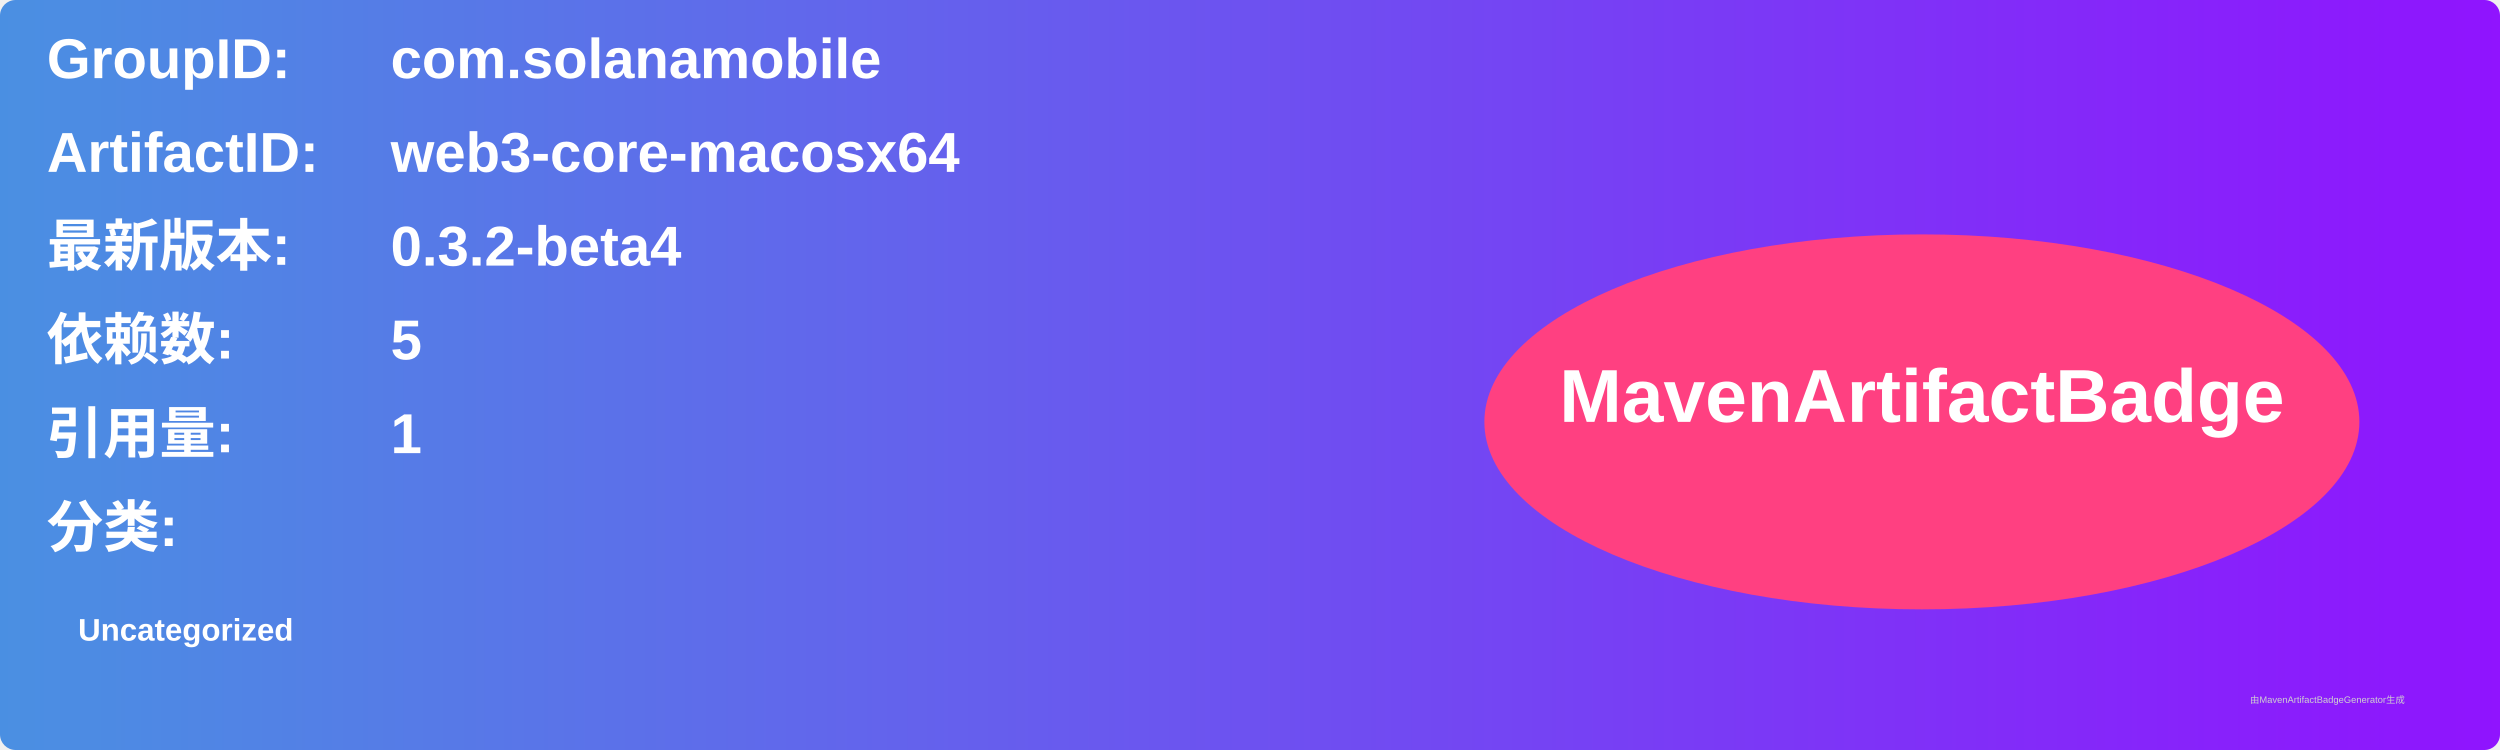
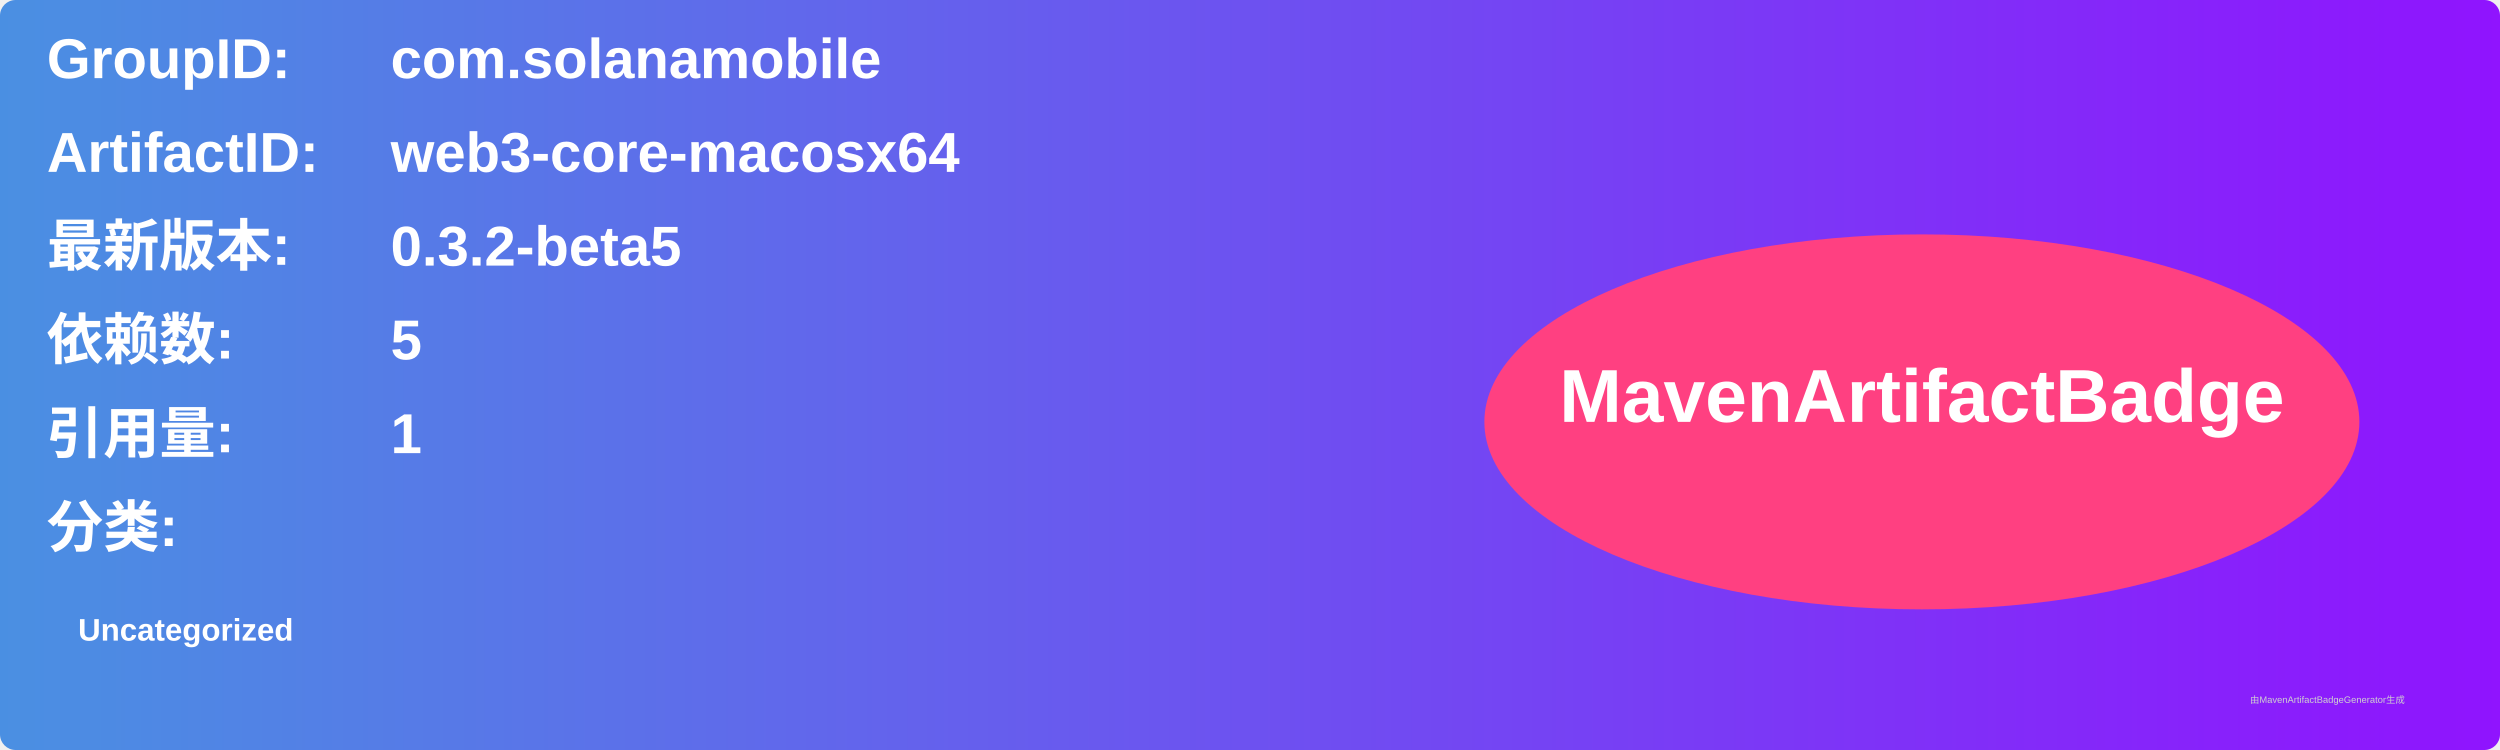
<svg xmlns="http://www.w3.org/2000/svg" width="800" height="240" viewBox="0 0 800 240">
  <linearGradient id="grad" x1="0%" y1="0%" x2="100%" y2="0%">
    <stop offset="0%" stop-color="#4a90e2" />
    <stop offset="100%" stop-color="#9013fe" />
  </linearGradient>
  <rect width="100%" height="100%" rx="5" ry="5" fill="url(#grad)" />
  <g transform="translate(15, 15)">
    <text x="0" y="10" font-family="Arial" font-size="18" fill="white" font-weight="bold" width="260">GroupID:</text>
    <text x="110" y="10" font-family="Arial" font-size="18" fill="white" font-weight="bold" width="460">com.solanamobile</text>
    <text x="0" y="40" font-family="Arial" font-size="18" fill="white" font-weight="bold" width="260">ArtifactID:</text>
    <text x="110" y="40" font-family="Arial" font-size="18" fill="white" font-weight="bold" width="460">web3-core-macosx64</text>
    <text x="0" y="70" font-family="Arial" font-size="18" fill="white" font-weight="bold">最新版本:</text>
    <text x="110" y="70" font-family="Arial" font-size="18" fill="white" font-weight="bold">
-       <tspan font-weight="bold">0.3.2-beta4</tspan>
+       <tspan font-weight="bold">0.3.2-beta5</tspan>
    </text>
    <text x="0" y="100" font-family="Arial" font-size="18" fill="white" font-weight="bold">依赖数: </text>
    <text x="110" y="100" font-family="Arial" font-size="18" fill="white">
      <tspan font-weight="bold">5</tspan>
    </text>
    <text x="0" y="130" font-family="Arial" font-size="18" fill="white" font-weight="bold">引用量: </text>
    <text x="110" y="130" font-family="Arial" font-size="18" fill="white">
      <tspan font-weight="bold">1</tspan>
    </text>
    <text x="0" y="160" font-family="Arial" font-size="18" fill="white" font-weight="bold">分类:</text>
    <text x="10" y="190" font-family="Arial" font-size="10" fill="white">
      <tspan font-weight="bold">Uncategorized</tspan>
    </text>
    <ellipse cx="600" cy="120" rx="140" ry="60" fill="#ff4081" />
    <text x="600" y="120" text-anchor="middle" font-family="Arial" font-size="24" fill="white" font-weight="bold">MavenArtifactBadge</text>
  </g>
  <text x="720" y="225" font-family="Arial" font-size="3" fill="#d0d0d0">由MavenArtifactBadgeGenerator生成</text>
</svg>
